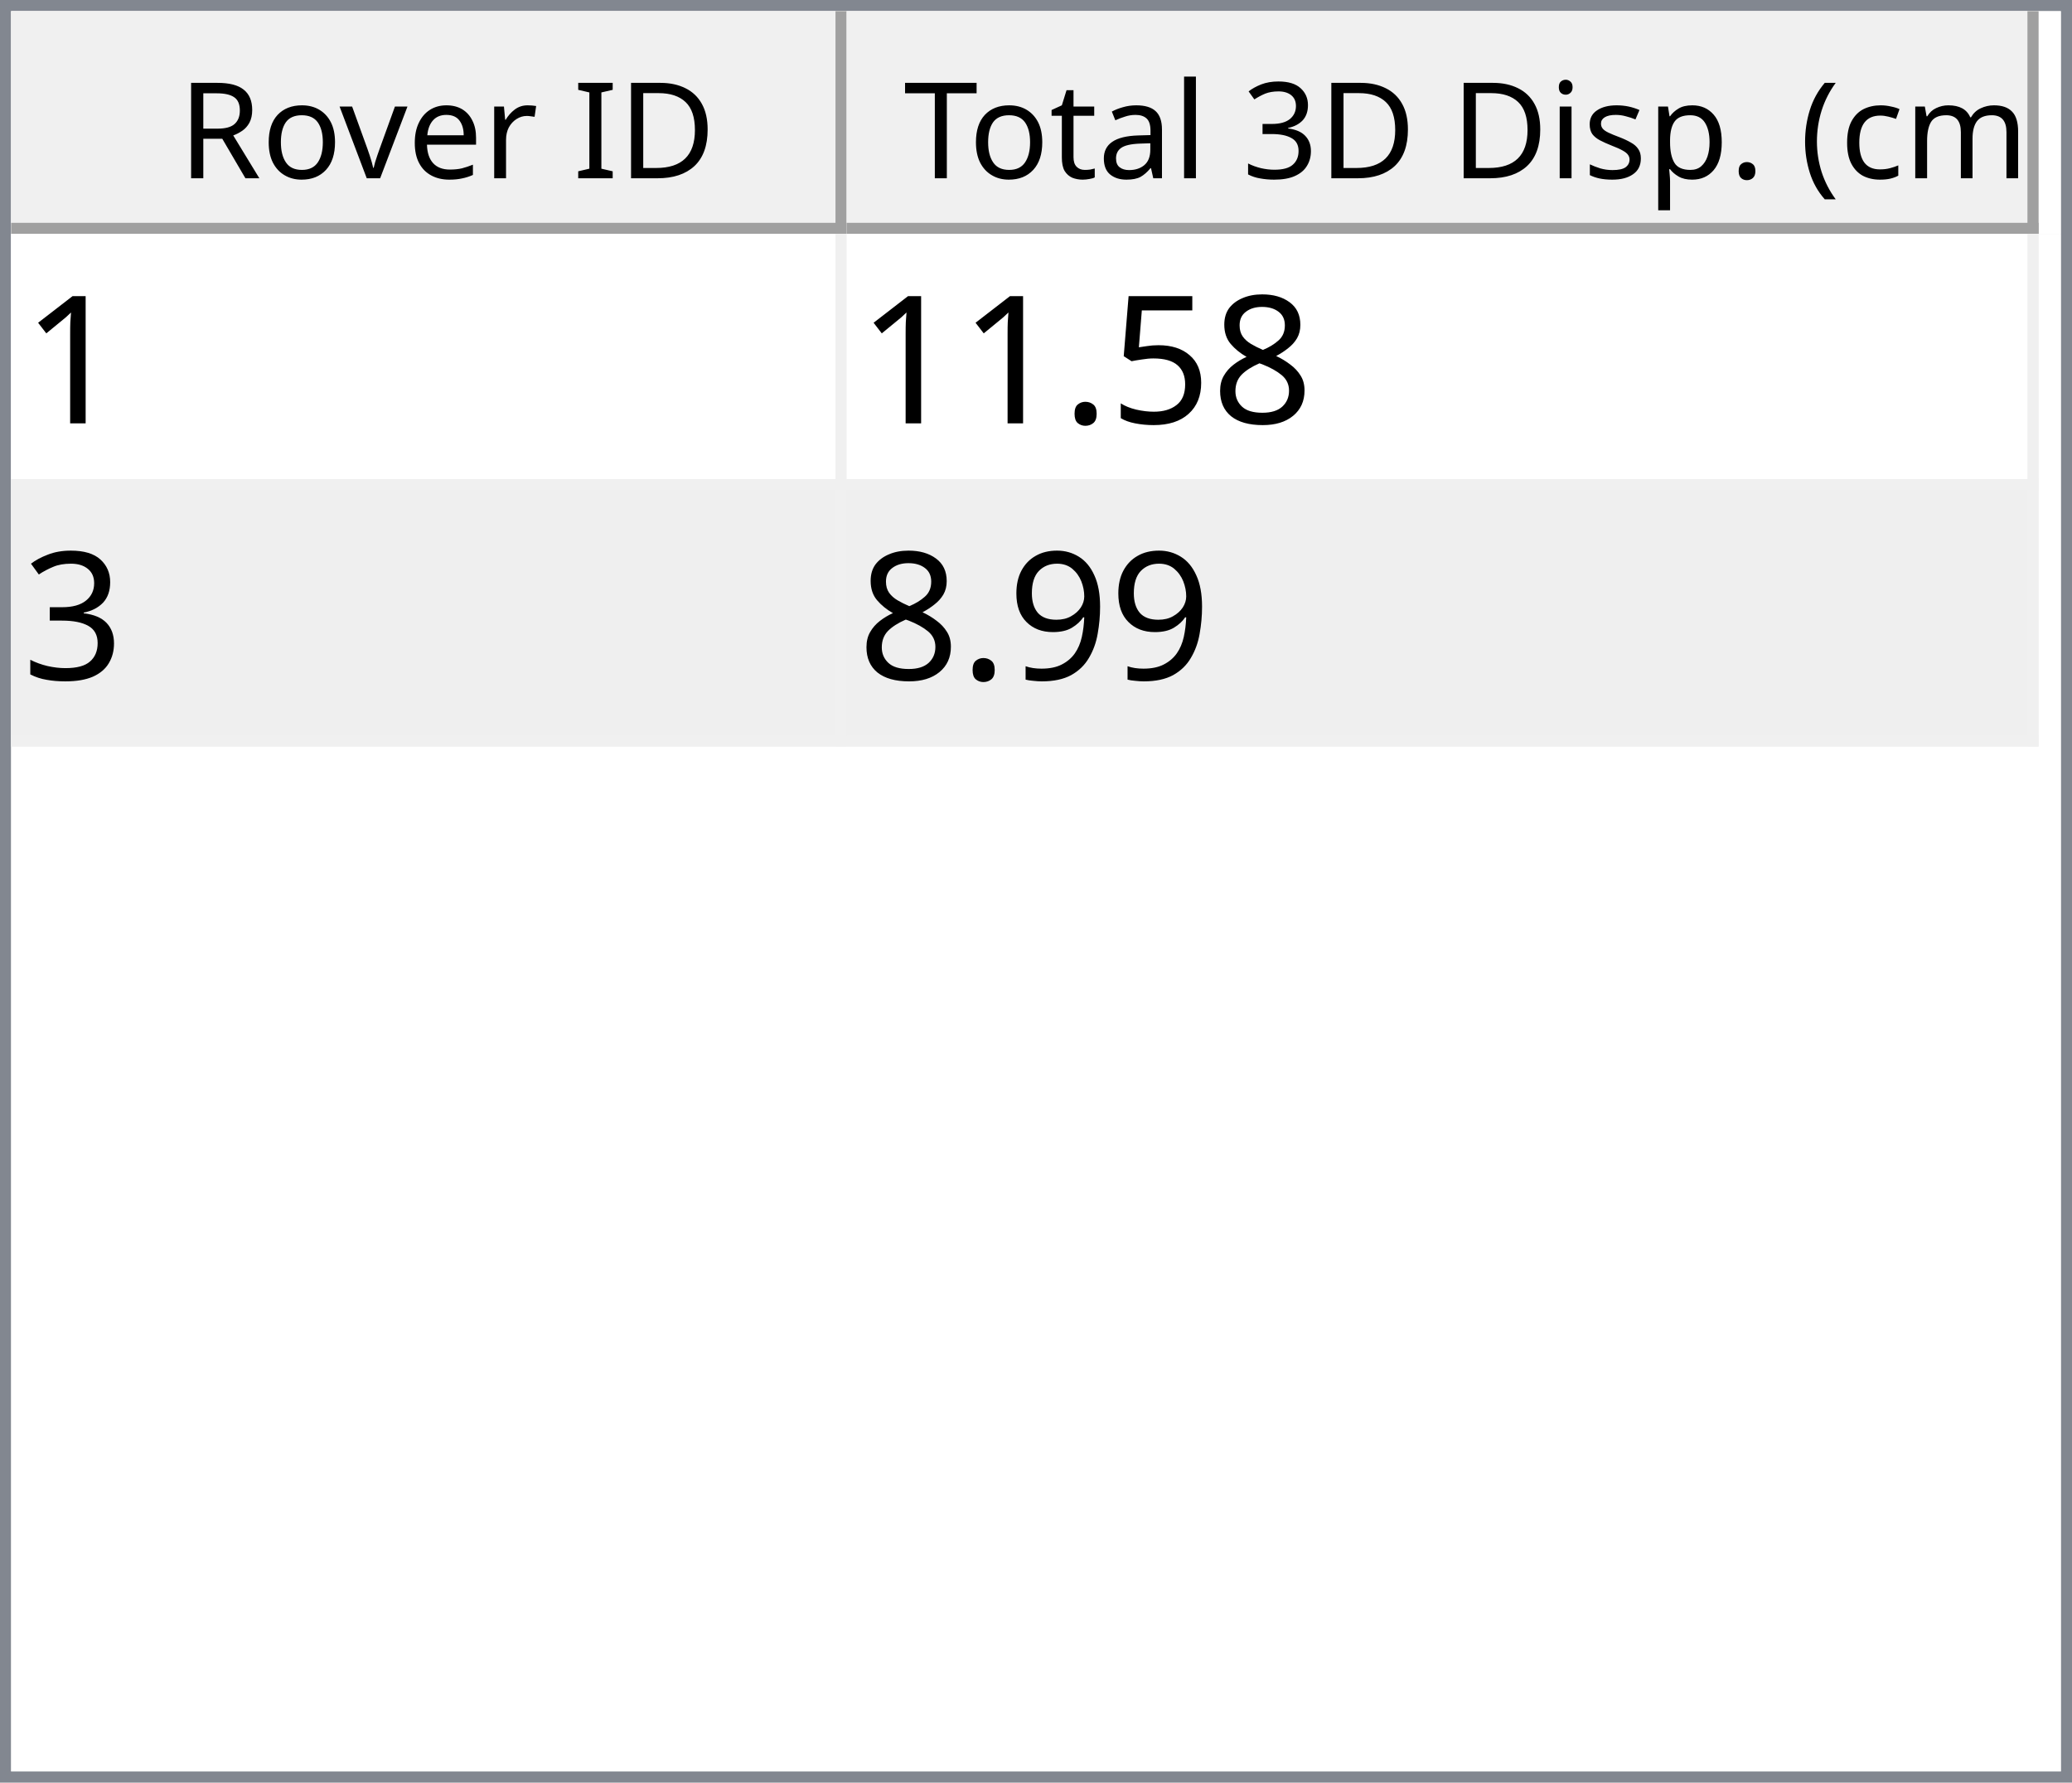
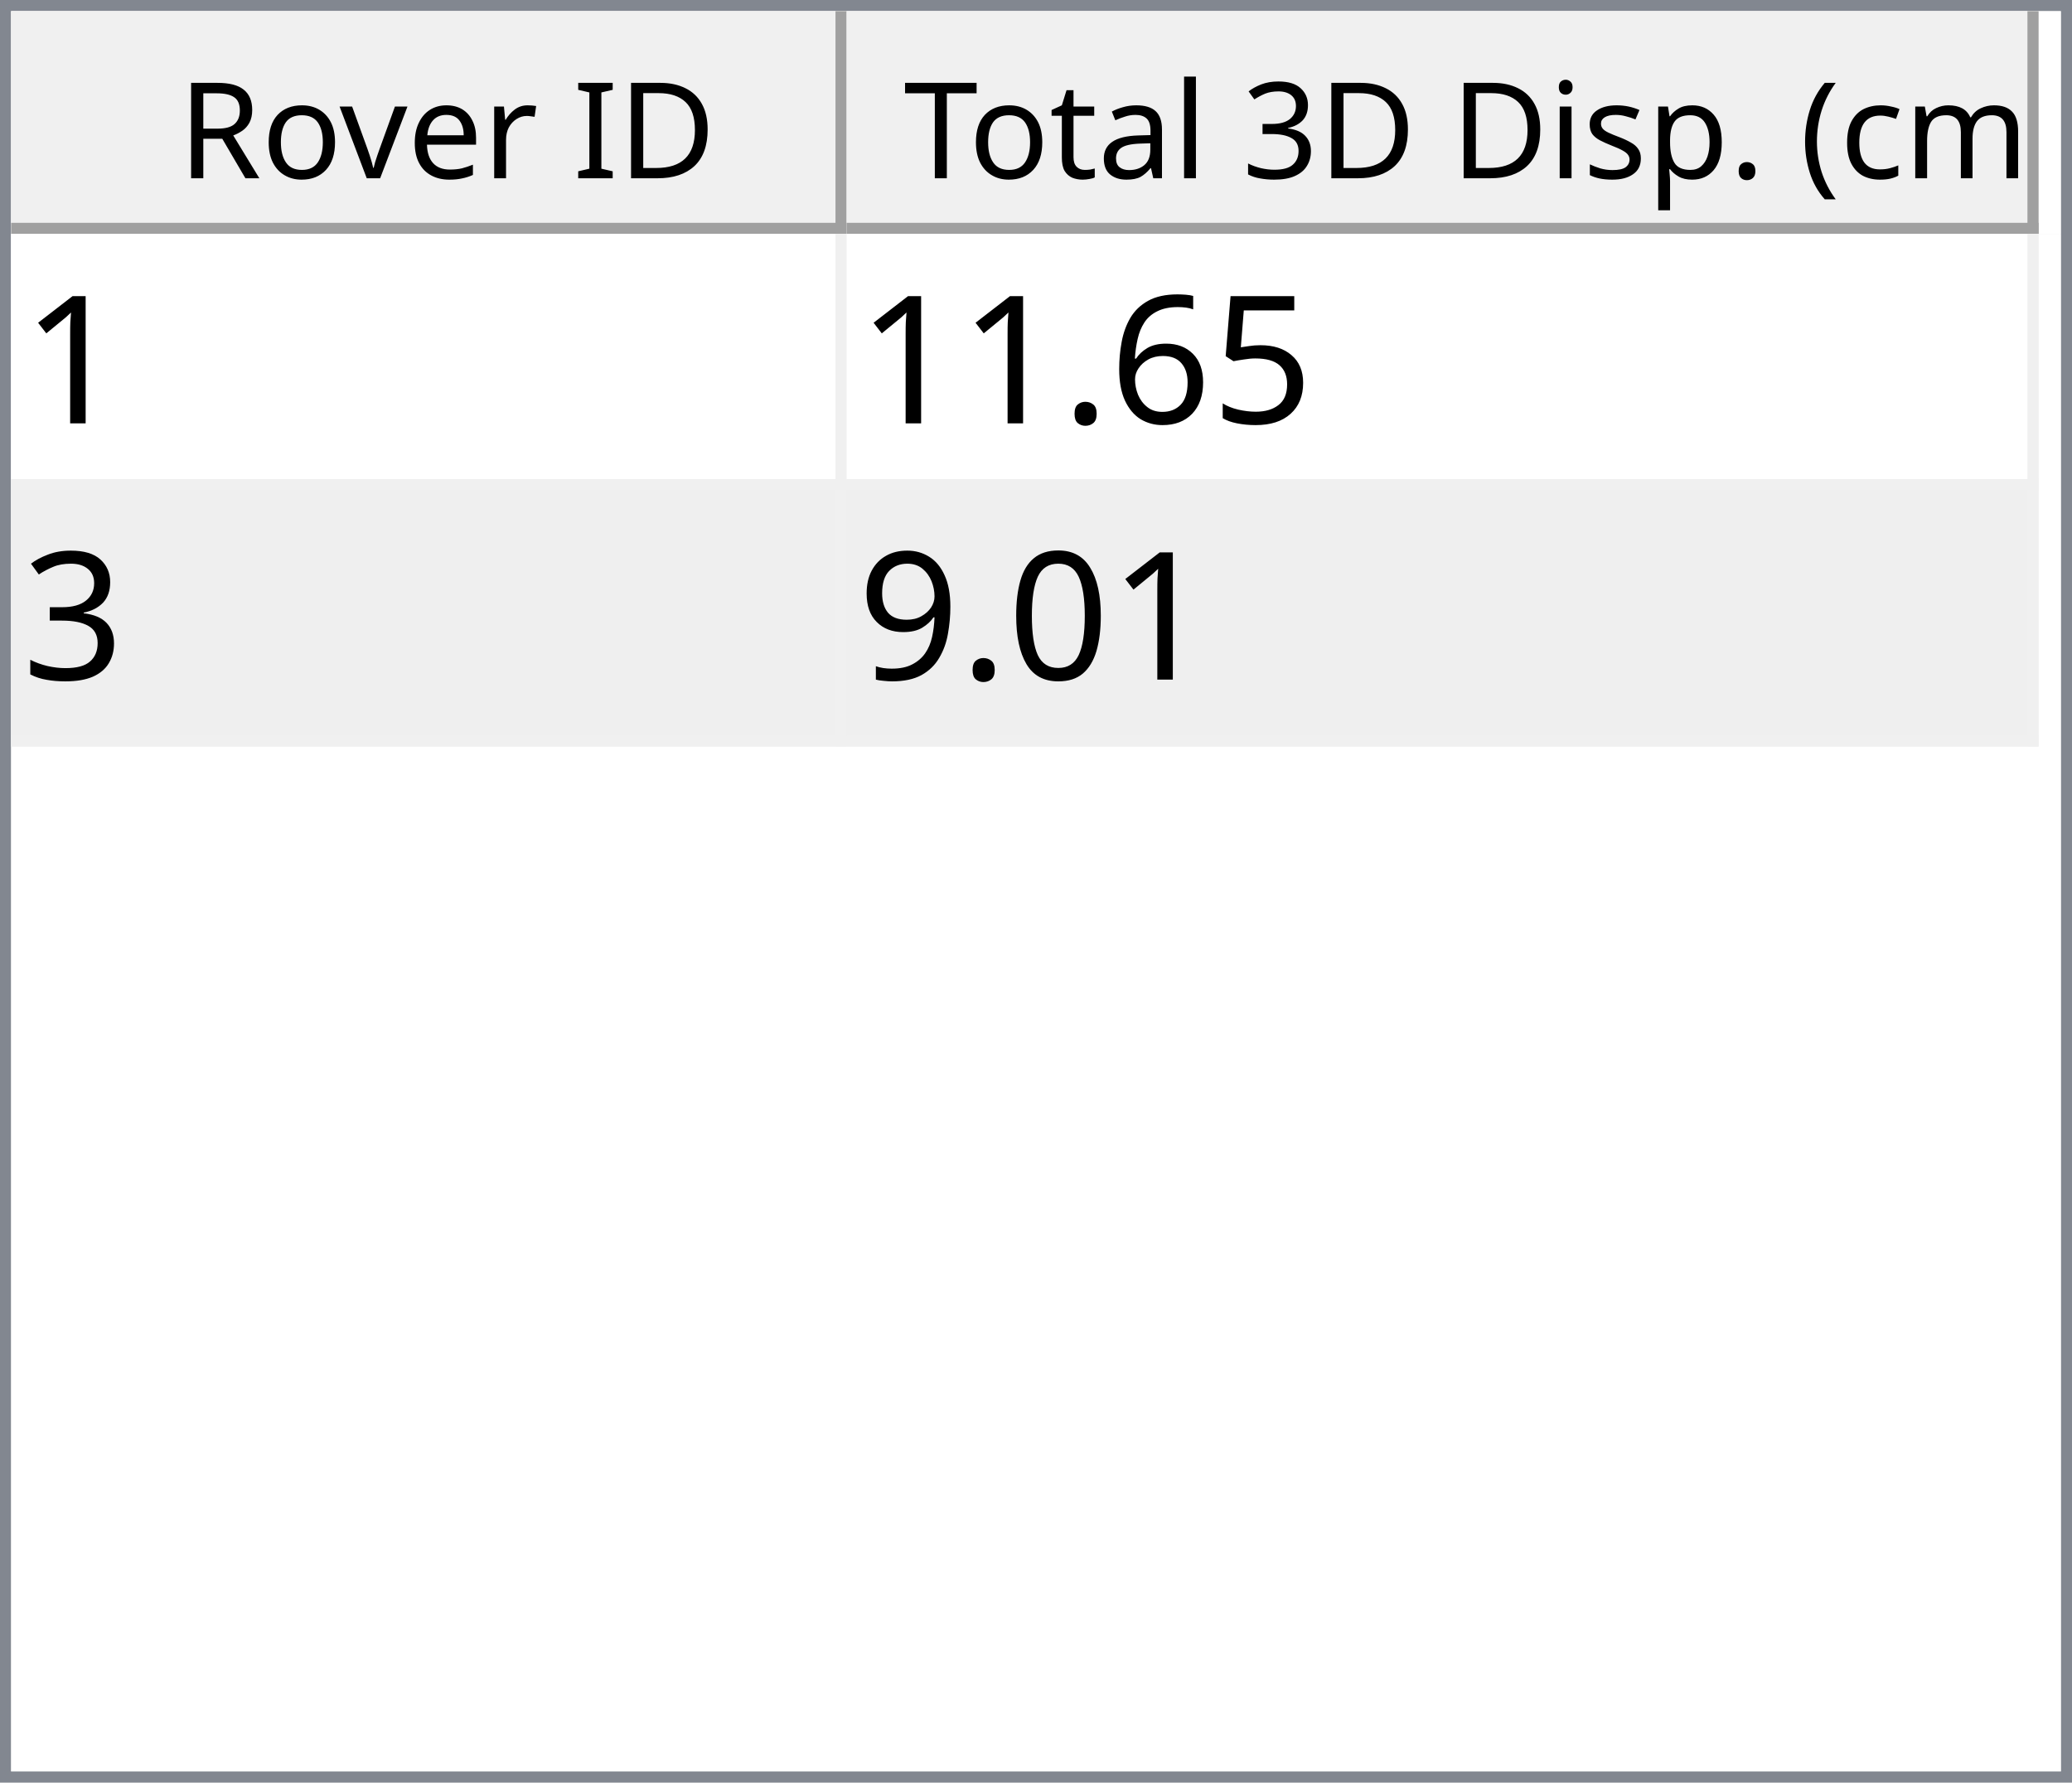
<svg xmlns="http://www.w3.org/2000/svg" style="fill-opacity:1; color-rendering:auto; color-interpolation:auto; text-rendering:auto; stroke:black; stroke-linecap:square; stroke-miterlimit:10; shape-rendering:auto; stroke-opacity:1; fill:black; stroke-dasharray:none; font-weight:normal; stroke-width:1; font-family:'Dialog'; font-style:normal; stroke-linejoin:miter; font-size:12px; stroke-dashoffset:0; image-rendering:auto;" width="186" height="160">
  <defs id="genericDefs" />
  <g>
    <defs id="defs1">
      <clipPath clipPathUnits="userSpaceOnUse" id="clipPath1">
        <path d="M0 0 L186 0 L186 160 L0 160 L0 0 Z" />
      </clipPath>
      <clipPath clipPathUnits="userSpaceOnUse" id="clipPath2">
        <path d="M0 0 L0 160 L186 160 L186 0 Z" />
      </clipPath>
      <clipPath clipPathUnits="userSpaceOnUse" id="clipPath3">
        <path d="M0 0 L0 20 L184 20 L184 0 Z" />
      </clipPath>
      <clipPath clipPathUnits="userSpaceOnUse" id="clipPath4">
        <path d="M0 0 L0 20 L75 20 L75 0 Z" />
      </clipPath>
      <clipPath clipPathUnits="userSpaceOnUse" id="clipPath5">
        <path d="M1 1 L1 19 L74 19 L74 1 Z" />
      </clipPath>
      <clipPath clipPathUnits="userSpaceOnUse" id="clipPath6">
        <path d="M0 0 L0 18 L73 18 L73 0 Z" />
      </clipPath>
      <clipPath clipPathUnits="userSpaceOnUse" id="clipPath7">
        <path d="M-0.5 -0.5 L-0.5 19.5 L74.5 19.5 L74.5 -0.5 Z" />
      </clipPath>
      <clipPath clipPathUnits="userSpaceOnUse" id="clipPath8">
        <path d="M0 0 L0 20 L107 20 L107 0 Z" />
      </clipPath>
      <clipPath clipPathUnits="userSpaceOnUse" id="clipPath9">
        <path d="M1 1 L1 19 L106 19 L106 1 Z" />
      </clipPath>
      <clipPath clipPathUnits="userSpaceOnUse" id="clipPath10">
        <path d="M0 0 L0 18 L105 18 L105 0 Z" />
      </clipPath>
      <clipPath clipPathUnits="userSpaceOnUse" id="clipPath11">
        <path d="M-0.5 -0.5 L-0.5 19.5 L106.5 19.5 L106.5 -0.5 Z" />
      </clipPath>
      <clipPath clipPathUnits="userSpaceOnUse" id="clipPath12">
        <path d="M0 0 L0 138 L184 138 L184 0 Z" />
      </clipPath>
      <clipPath clipPathUnits="userSpaceOnUse" id="clipPath13">
        <path d="M0 0 L0 46 L182 46 L182 0 Z" />
      </clipPath>
      <clipPath clipPathUnits="userSpaceOnUse" id="clipPath14">
        <path d="M-0.5 -0.5 L-0.5 45.5 L181.5 45.5 L181.5 -0.5 Z" />
      </clipPath>
      <clipPath clipPathUnits="userSpaceOnUse" id="clipPath15">
        <path d="M0 0 L0 22 L74 22 L74 0 Z" />
      </clipPath>
      <clipPath clipPathUnits="userSpaceOnUse" id="clipPath16">
        <path d="M0 0 L0 22 L106 22 L106 0 Z" />
      </clipPath>
      <font horiz-adv-x="64.551" id="font1">
        <font-face ascent="107.91" descent="25.098" units-per-em="100" style="font-style:normal; font-family:Segoe UI; font-weight:normal;" />
        <missing-glyph horiz-adv-x="64.551" d="M8.109 0 L8.109 68.266 L56.453 68.266 L56.453 0 L8.109 0 ZM15.328 7.234 L49.219 7.234 L49.219 61.031 L15.328 61.031 L15.328 7.234 Z" />
        <glyph unicode="D" horiz-adv-x="70.117" d="M9.188 0 L9.188 70.016 L28.516 70.016 Q65.531 70.016 65.531 35.891 Q65.531 19.672 55.25 9.836 Q44.969 0 27.734 0 L9.188 0 ZM17.391 62.594 L17.391 7.422 L27.828 7.422 Q41.609 7.422 49.273 14.797 Q56.938 22.172 56.938 35.688 Q56.938 62.594 28.328 62.594 L17.391 62.594 Z" />
        <glyph unicode="I" horiz-adv-x="26.611" d="M17.391 0 L9.188 0 L9.188 70.016 L17.391 70.016 L17.391 0 Z" />
        <glyph unicode=" " horiz-adv-x="27.393" d="" />
        <glyph unicode="r" horiz-adv-x="34.766" d="M34.188 41.891 Q32.078 43.5 28.125 43.5 Q23 43.5 19.555 38.672 Q16.109 33.844 16.109 25.484 L16.109 0 L8.109 0 L8.109 50 L16.109 50 L16.109 39.703 L16.312 39.703 Q18.016 44.969 21.531 47.922 Q25.047 50.875 29.391 50.875 Q32.516 50.875 34.188 50.203 L34.188 41.891 Z" />
        <glyph unicode="e" horiz-adv-x="52.295" d="M48.297 23 L12.984 23 Q13.188 14.656 17.484 10.109 Q21.781 5.562 29.297 5.562 Q37.75 5.562 44.828 11.141 L44.828 3.609 Q38.234 -1.172 27.391 -1.172 Q16.797 -1.172 10.742 5.641 Q4.688 12.453 4.688 24.812 Q4.688 36.469 11.305 43.82 Q17.922 51.172 27.734 51.172 Q37.547 51.172 42.922 44.828 Q48.297 38.484 48.297 27.203 L48.297 23 ZM40.094 29.781 Q40.047 36.719 36.75 40.578 Q33.453 44.438 27.594 44.438 Q21.922 44.438 17.969 40.383 Q14.016 36.328 13.094 29.781 L40.094 29.781 Z" />
        <glyph unicode="v" horiz-adv-x="47.9" d="M47.406 50 L27.484 0 L19.625 0 L0.688 50 L9.469 50 L22.172 13.672 Q23.578 9.672 23.922 6.688 L24.125 6.688 Q24.609 10.453 25.688 13.484 L38.969 50 L47.406 50 Z" />
        <glyph unicode="o" horiz-adv-x="58.594" d="M29 -1.172 Q17.922 -1.172 11.305 5.836 Q4.688 12.844 4.688 24.422 Q4.688 37.016 11.57 44.094 Q18.453 51.172 30.172 51.172 Q41.359 51.172 47.633 44.289 Q53.906 37.406 53.906 25.203 Q53.906 13.234 47.141 6.031 Q40.375 -1.172 29 -1.172 ZM29.594 44.438 Q21.875 44.438 17.383 39.188 Q12.891 33.938 12.891 24.703 Q12.891 15.828 17.43 10.695 Q21.969 5.562 29.594 5.562 Q37.359 5.562 41.531 10.594 Q45.703 15.625 45.703 24.906 Q45.703 34.281 41.531 39.359 Q37.359 44.438 29.594 44.438 Z" />
        <glyph unicode="R" horiz-adv-x="59.814" d="M59.375 0 L49.609 0 L37.891 19.625 Q36.281 22.359 34.766 24.289 Q33.25 26.219 31.664 27.438 Q30.078 28.656 28.25 29.219 Q26.422 29.781 24.125 29.781 L17.391 29.781 L17.391 0 L9.188 0 L9.188 70.016 L30.078 70.016 Q34.672 70.016 38.555 68.867 Q42.438 67.719 45.289 65.375 Q48.141 63.031 49.758 59.547 Q51.375 56.062 51.375 51.375 Q51.375 47.703 50.273 44.656 Q49.172 41.609 47.148 39.211 Q45.125 36.812 42.266 35.133 Q39.406 33.453 35.844 32.516 L35.844 32.328 Q37.594 31.547 38.891 30.547 Q40.188 29.547 41.359 28.18 Q42.531 26.812 43.68 25.078 Q44.828 23.344 46.234 21.047 L59.375 0 ZM17.391 62.594 L17.391 37.203 L28.516 37.203 Q31.594 37.203 34.203 38.133 Q36.812 39.062 38.719 40.797 Q40.625 42.531 41.703 45.047 Q42.781 47.562 42.781 50.688 Q42.781 56.297 39.141 59.445 Q35.5 62.594 28.609 62.594 L17.391 62.594 Z" />
        <glyph unicode=")" horiz-adv-x="30.176" d="M8.297 -15.922 L1.172 -15.922 Q16.406 2.344 16.406 26.812 Q16.406 51.469 1.078 70.016 L8.297 70.016 Q23.531 52.156 23.531 26.703 Q23.531 1.375 8.297 -15.922 Z" />
        <glyph unicode="m" horiz-adv-x="86.133" d="M79.109 0 L71.094 0 L71.094 28.719 Q71.094 37.016 68.531 40.727 Q65.969 44.438 59.906 44.438 Q54.781 44.438 51.195 39.75 Q47.609 35.062 47.609 28.516 L47.609 0 L39.594 0 L39.594 29.688 Q39.594 44.438 28.219 44.438 Q22.953 44.438 19.531 40.016 Q16.109 35.594 16.109 28.516 L16.109 0 L8.109 0 L8.109 50 L16.109 50 L16.109 42.094 L16.312 42.094 Q21.625 51.172 31.844 51.172 Q36.969 51.172 40.773 48.312 Q44.578 45.453 46 40.828 Q51.562 51.172 62.594 51.172 Q79.109 51.172 79.109 30.812 L79.109 0 Z" />
        <glyph unicode="c" horiz-adv-x="46.191" d="M42.188 2.297 Q36.422 -1.172 28.516 -1.172 Q17.828 -1.172 11.258 5.789 Q4.688 12.75 4.688 23.828 Q4.688 36.188 11.766 43.68 Q18.844 51.172 30.672 51.172 Q37.25 51.172 42.281 48.734 L42.281 40.531 Q36.719 44.438 30.375 44.438 Q22.703 44.438 17.797 38.945 Q12.891 33.453 12.891 24.516 Q12.891 15.719 17.508 10.641 Q22.125 5.562 29.891 5.562 Q36.422 5.562 42.188 9.906 L42.188 2.297 Z" />
        <glyph unicode="(" horiz-adv-x="30.176" d="M29.109 -15.922 L21.969 -15.922 Q6.844 1.375 6.844 26.703 Q6.844 52.156 21.969 70.016 L29.203 70.016 Q13.875 51.469 13.875 26.812 Q13.875 2.344 29.109 -15.922 Z" />
        <glyph unicode="." horiz-adv-x="21.68" d="M10.891 -1.078 Q8.641 -1.078 7.055 0.539 Q5.469 2.156 5.469 4.391 Q5.469 6.641 7.055 8.273 Q8.641 9.906 10.891 9.906 Q13.188 9.906 14.797 8.273 Q16.406 6.641 16.406 4.391 Q16.406 2.156 14.797 0.539 Q13.188 -1.078 10.891 -1.078 Z" />
        <glyph unicode="p" horiz-adv-x="58.789" d="M16.312 7.234 L16.109 7.234 L16.109 -23 L8.109 -23 L8.109 50 L16.109 50 L16.109 41.219 L16.312 41.219 Q22.219 51.172 33.594 51.172 Q43.266 51.172 48.688 44.461 Q54.109 37.75 54.109 26.469 Q54.109 13.922 48 6.375 Q41.891 -1.172 31.297 -1.172 Q21.578 -1.172 16.312 7.234 ZM16.109 27.391 L16.109 20.406 Q16.109 14.203 20.141 9.883 Q24.172 5.562 30.375 5.562 Q37.641 5.562 41.773 11.133 Q45.906 16.703 45.906 26.609 Q45.906 34.969 42.047 39.703 Q38.188 44.438 31.594 44.438 Q24.609 44.438 20.359 39.578 Q16.109 34.719 16.109 27.391 Z" />
        <glyph unicode="s" horiz-adv-x="42.432" d="M5.078 1.812 L5.078 10.406 Q11.625 5.562 19.484 5.562 Q30.031 5.562 30.031 12.594 Q30.031 14.594 29.125 15.992 Q28.219 17.391 26.68 18.461 Q25.141 19.531 23.07 20.383 Q21 21.234 18.609 22.172 Q15.281 23.484 12.766 24.828 Q10.25 26.172 8.57 27.859 Q6.891 29.547 6.031 31.695 Q5.172 33.844 5.172 36.719 Q5.172 40.234 6.789 42.945 Q8.406 45.656 11.086 47.484 Q13.766 49.312 17.211 50.242 Q20.656 51.172 24.312 51.172 Q30.812 51.172 35.938 48.922 L35.938 40.828 Q30.422 44.438 23.25 44.438 Q21 44.438 19.195 43.922 Q17.391 43.406 16.094 42.477 Q14.797 41.547 14.086 40.258 Q13.375 38.969 13.375 37.406 Q13.375 35.453 14.086 34.133 Q14.797 32.812 16.164 31.789 Q17.531 30.766 19.484 29.938 Q21.438 29.109 23.922 28.125 Q27.25 26.859 29.883 25.516 Q32.516 24.172 34.375 22.484 Q36.234 20.797 37.234 18.602 Q38.234 16.406 38.234 13.375 Q38.234 9.672 36.602 6.938 Q34.969 4.203 32.234 2.398 Q29.5 0.594 25.93 -0.289 Q22.359 -1.172 18.453 -1.172 Q10.75 -1.172 5.078 1.812 Z" />
        <glyph unicode="i" horiz-adv-x="24.219" d="M12.203 62.703 Q10.062 62.703 8.547 64.164 Q7.031 65.625 7.031 67.875 Q7.031 70.125 8.547 71.609 Q10.062 73.094 12.203 73.094 Q14.406 73.094 15.945 71.609 Q17.484 70.125 17.484 67.875 Q17.484 65.719 15.945 64.211 Q14.406 62.703 12.203 62.703 ZM16.109 0 L8.109 0 L8.109 50 L16.109 50 L16.109 0 Z" />
        <glyph unicode="3" horiz-adv-x="53.906" d="M46.531 19.828 Q46.531 15.094 44.75 11.211 Q42.969 7.328 39.719 4.57 Q36.469 1.812 31.93 0.297 Q27.391 -1.219 21.922 -1.219 Q11.922 -1.219 6 2.594 L6 11.188 Q13.094 5.609 22.219 5.609 Q25.875 5.609 28.828 6.539 Q31.781 7.469 33.906 9.227 Q36.031 10.984 37.18 13.477 Q38.328 15.969 38.328 19.094 Q38.328 32.812 18.797 32.812 L12.984 32.812 L12.984 39.594 L18.5 39.594 Q35.797 39.594 35.797 52.484 Q35.797 64.406 22.609 64.406 Q15.188 64.406 8.688 59.422 L8.688 67.188 Q15.375 71.188 24.609 71.188 Q29 71.188 32.57 69.969 Q36.141 68.75 38.68 66.555 Q41.219 64.359 42.609 61.281 Q44 58.203 44 54.5 Q44 40.672 30.031 36.719 L30.031 36.531 Q33.594 36.141 36.625 34.797 Q39.656 33.453 41.852 31.305 Q44.047 29.156 45.289 26.25 Q46.531 23.344 46.531 19.828 Z" />
        <glyph unicode="l" horiz-adv-x="24.219" d="M16.109 0 L8.109 0 L8.109 74.031 L16.109 74.031 L16.109 0 Z" />
        <glyph unicode="a" horiz-adv-x="50.879" d="M43.891 0 L35.891 0 L35.891 7.812 L35.688 7.812 Q30.469 -1.172 20.312 -1.172 Q12.844 -1.172 8.617 2.781 Q4.391 6.734 4.391 13.281 Q4.391 27.297 20.906 29.594 L35.891 31.688 Q35.891 44.438 25.594 44.438 Q16.547 44.438 9.281 38.281 L9.281 46.484 Q16.656 51.172 26.266 51.172 Q43.891 51.172 43.891 32.516 L43.891 0 ZM35.891 25.297 L23.828 23.641 Q18.266 22.859 15.43 20.875 Q12.594 18.891 12.594 13.875 Q12.594 10.203 15.211 7.883 Q17.828 5.562 22.172 5.562 Q28.125 5.562 32.008 9.742 Q35.891 13.922 35.891 20.312 L35.891 25.297 Z" />
        <glyph unicode="t" horiz-adv-x="33.887" d="M31.297 0.484 Q28.469 -1.078 23.828 -1.078 Q10.688 -1.078 10.688 13.578 L10.688 43.172 L2.094 43.172 L2.094 50 L10.688 50 L10.688 62.203 L18.703 64.797 L18.703 50 L31.297 50 L31.297 43.172 L18.703 43.172 L18.703 14.984 Q18.703 9.969 20.414 7.82 Q22.125 5.672 26.078 5.672 Q29.109 5.672 31.297 7.328 L31.297 0.484 Z" />
        <glyph unicode="T" horiz-adv-x="52.393" d="M50.594 62.594 L30.375 62.594 L30.375 0 L22.172 0 L22.172 62.594 L2 62.594 L2 70.016 L50.594 70.016 L50.594 62.594 Z" />
      </font>
      <font horiz-adv-x="75.0" id="font2">
        <font-face ascent="100.537" descent="21.973" units-per-em="100" style="font-style:normal; font-family:sans-serif; font-weight:normal;" />
        <missing-glyph horiz-adv-x="75.0" d="M12.5 0 L12.5 62.5 L62.5 62.5 L62.5 0 L12.5 0 ZM14.062 1.562 L60.938 1.562 L60.938 60.938 L14.062 60.938 L14.062 1.562 Z" />
        <glyph unicode="1" horiz-adv-x="55.615" d="M37.25 0 L28.469 0 L28.469 56 Q25.297 52.984 20.141 49.953 Q14.984 46.922 10.891 45.406 L10.891 53.906 Q18.266 57.375 23.781 62.305 Q29.297 67.234 31.594 71.875 L37.25 71.875 L37.25 0 Z" />
-         <glyph unicode="8" horiz-adv-x="55.615" d="M17.672 38.812 Q12.203 40.828 9.57 44.539 Q6.938 48.25 6.938 53.422 Q6.938 61.234 12.555 66.555 Q18.172 71.875 27.484 71.875 Q36.859 71.875 42.578 66.43 Q48.297 60.984 48.297 53.172 Q48.297 48.188 45.68 44.508 Q43.062 40.828 37.75 38.812 Q44.344 36.672 47.781 31.883 Q51.219 27.094 51.219 20.453 Q51.219 11.281 44.727 5.031 Q38.234 -1.219 27.641 -1.219 Q17.047 -1.219 10.547 5.055 Q4.047 11.328 4.047 20.703 Q4.047 27.688 7.594 32.398 Q11.141 37.109 17.672 38.812 ZM15.922 53.719 Q15.922 48.641 19.195 45.414 Q22.469 42.188 27.688 42.188 Q32.766 42.188 36.016 45.383 Q39.266 48.578 39.266 53.219 Q39.266 58.062 35.914 61.359 Q32.562 64.656 27.594 64.656 Q22.562 64.656 19.242 61.43 Q15.922 58.203 15.922 53.719 ZM13.094 20.656 Q13.094 16.891 14.875 13.375 Q16.656 9.859 20.172 7.93 Q23.688 6 27.734 6 Q34.031 6 38.133 10.055 Q42.234 14.109 42.234 20.359 Q42.234 26.703 38.016 30.859 Q33.797 35.016 27.438 35.016 Q21.234 35.016 17.164 30.914 Q13.094 26.812 13.094 20.656 Z" />
        <glyph unicode="5" horiz-adv-x="55.615" d="M4.156 18.75 L13.375 19.531 Q14.406 12.797 18.141 9.398 Q21.875 6 27.156 6 Q33.5 6 37.891 10.789 Q42.281 15.578 42.281 23.484 Q42.281 31 38.062 35.352 Q33.844 39.703 27 39.703 Q22.75 39.703 19.336 37.773 Q15.922 35.844 13.969 32.766 L5.719 33.844 L12.641 70.609 L48.25 70.609 L48.25 62.203 L19.672 62.203 L15.828 42.969 Q22.266 47.469 29.344 47.469 Q38.719 47.469 45.164 40.969 Q51.609 34.469 51.609 24.266 Q51.609 14.547 45.953 7.469 Q39.062 -1.219 27.156 -1.219 Q17.391 -1.219 11.211 4.25 Q5.031 9.719 4.156 18.75 Z" />
+         <glyph unicode="6" horiz-adv-x="55.615" d="M49.75 54.047 L41.016 53.375 Q39.844 58.547 37.703 60.891 Q34.125 64.656 28.906 64.656 Q24.703 64.656 21.531 62.312 Q17.391 59.281 14.992 53.469 Q12.594 47.656 12.5 36.922 Q15.672 41.75 20.266 44.094 Q24.859 46.438 29.891 46.438 Q38.672 46.438 44.852 39.969 Q51.031 33.5 51.031 23.25 Q51.031 16.5 48.125 10.719 Q45.219 4.938 40.141 1.859 Q35.062 -1.219 28.609 -1.219 Q17.625 -1.219 10.695 6.859 Q3.766 14.938 3.766 33.5 Q3.766 54.25 11.422 63.672 Q18.109 71.875 29.438 71.875 Q37.891 71.875 43.289 67.141 Q48.688 62.406 49.75 54.047 ZM13.875 23.188 Q13.875 18.656 15.797 14.508 Q17.719 10.359 21.188 8.18 Q24.656 6 28.469 6 Q34.031 6 38.039 10.492 Q42.047 14.984 42.047 22.703 Q42.047 30.125 38.086 34.398 Q34.125 38.672 28.125 38.672 Q22.172 38.672 18.023 34.398 Q13.875 30.125 13.875 23.188 Z" />
        <glyph unicode="." horiz-adv-x="27.783" d="M9.078 0 L9.078 10.016 L19.094 10.016 L19.094 0 L9.078 0 Z" />
        <glyph unicode="3" horiz-adv-x="55.615" d="M4.203 18.891 L12.984 20.062 Q14.5 12.594 18.141 9.297 Q21.781 6 27 6 Q33.203 6 37.477 10.297 Q41.75 14.594 41.75 20.953 Q41.75 27 37.797 30.93 Q33.844 34.859 27.734 34.859 Q25.25 34.859 21.531 33.891 L22.516 41.609 Q23.391 41.5 23.922 41.5 Q29.547 41.5 34.039 44.43 Q38.531 47.359 38.531 53.469 Q38.531 58.297 35.258 61.477 Q31.984 64.656 26.812 64.656 Q21.688 64.656 18.266 61.43 Q14.844 58.203 13.875 51.766 L5.078 53.328 Q6.688 62.156 12.398 67.016 Q18.109 71.875 26.609 71.875 Q32.469 71.875 37.398 69.359 Q42.328 66.844 44.945 62.5 Q47.562 58.156 47.562 53.266 Q47.562 48.641 45.07 44.828 Q42.578 41.016 37.703 38.766 Q44.047 37.312 47.562 32.695 Q51.078 28.078 51.078 21.141 Q51.078 11.766 44.242 5.25 Q37.406 -1.266 26.953 -1.266 Q17.531 -1.266 11.305 4.352 Q5.078 9.969 4.203 18.891 Z" />
+         <glyph unicode="0" horiz-adv-x="55.615" d="M4.156 35.297 Q4.156 48 6.766 55.742 Q9.375 63.484 14.523 67.68 Q19.672 71.875 27.484 71.875 Q33.25 71.875 37.594 69.555 Q41.938 67.234 44.773 62.867 Q47.609 58.5 49.219 52.227 Q50.828 45.953 50.828 35.297 Q50.828 22.703 48.242 14.969 Q45.656 7.234 40.508 3.008 Q35.359 -1.219 27.484 -1.219 Q17.141 -1.219 11.234 6.203 Q4.156 15.141 4.156 35.297 ZM13.188 35.297 Q13.188 17.672 17.312 11.836 Q21.438 6 27.484 6 Q33.547 6 37.672 11.859 Q41.797 17.719 41.797 35.297 Q41.797 52.984 37.672 58.789 Q33.547 64.594 27.391 64.594 Q21.344 64.594 17.719 59.469 Q13.188 52.938 13.188 35.297 Z" />
        <glyph unicode="9" horiz-adv-x="55.615" d="M5.469 16.547 L13.922 17.328 Q14.984 11.375 18.016 8.688 Q21.047 6 25.781 6 Q29.828 6 32.883 7.859 Q35.938 9.719 37.891 12.82 Q39.844 15.922 41.164 21.195 Q42.484 26.469 42.484 31.938 Q42.484 32.516 42.438 33.688 Q39.797 29.5 35.234 26.883 Q30.672 24.266 25.344 24.266 Q16.453 24.266 10.305 30.711 Q4.156 37.156 4.156 47.703 Q4.156 58.594 10.578 65.234 Q17 71.875 26.656 71.875 Q33.641 71.875 39.43 68.117 Q45.219 64.359 48.219 57.398 Q51.219 50.438 51.219 37.25 Q51.219 23.531 48.242 15.406 Q45.266 7.281 39.383 3.031 Q33.5 -1.219 25.594 -1.219 Q17.188 -1.219 11.867 3.445 Q6.547 8.109 5.469 16.547 ZM41.453 48.141 Q41.453 55.719 37.43 60.156 Q33.406 64.594 27.734 64.594 Q21.875 64.594 17.531 59.812 Q13.188 55.031 13.188 47.406 Q13.188 40.578 17.312 36.305 Q21.438 32.031 27.484 32.031 Q33.594 32.031 37.523 36.305 Q41.453 40.578 41.453 48.141 Z" />
      </font>
    </defs>
    <g style="fill:white; stroke:white;">
      <rect x="0" y="0" width="186" style="clip-path:url(#clipPath1); stroke:none;" height="160" />
    </g>
    <g style="fill:white; text-rendering:optimizeSpeed; color-rendering:optimizeSpeed; image-rendering:optimizeSpeed; shape-rendering:crispEdges; stroke:white; color-interpolation:sRGB;">
      <rect x="0" width="186" height="160" y="0" style="stroke:none;" />
      <path style="stroke:none;" d="M0 160 L186 160 L186 0 L0 0 Z" />
    </g>
    <g style="fill:rgb(240,240,240); font-family:'Segoe UI'; stroke:rgb(240,240,240);">
      <rect x="0" y="0" width="186" style="clip-path:url(#clipPath2); stroke:none;" height="160" />
    </g>
    <g style="fill:rgb(130,135,144); font-family:'Segoe UI'; stroke:rgb(130,135,144);">
      <path d="M0 0 L186 0 L186 160 L0 160 L0 0 ZM1 1 L185 1 L185 159 L1 159 L1 1 Z" style="fill-rule:evenodd; clip-path:url(#clipPath2); stroke:none;" />
    </g>
    <g style="fill:white; font-family:'Segoe UI'; stroke:white;" transform="translate(1,1)">
      <rect x="0" y="0" width="184" style="clip-path:url(#clipPath3); stroke:none;" height="20" />
    </g>
    <g style="fill:rgb(240,240,240); font-family:'Segoe UI'; stroke:rgb(240,240,240);" transform="translate(1,1)">
      <rect x="0" y="0" width="75" style="clip-path:url(#clipPath4); stroke:none;" height="20" />
    </g>
    <g style="font-family:'Segoe UI';" transform="translate(2,2)">
      <text x="14" xml:space="preserve" y="14" style="clip-path:url(#clipPath6); stroke:none;">Rover ID</text>
    </g>
    <g style="fill:rgb(160,160,160); font-family:'Segoe UI'; stroke:rgb(160,160,160); stroke-linejoin:bevel;" transform="translate(1.5,1.5)">
      <line x1="74" x2="74" y1="0" style="fill:none; clip-path:url(#clipPath7);" y2="19" />
    </g>
    <g style="fill:rgb(160,160,160); font-family:'Segoe UI'; stroke:rgb(160,160,160); stroke-linejoin:bevel;" transform="matrix(1,0,0,1,1,1) translate(0.5,0.5)">
      <line x1="0" x2="74" y1="19" style="fill:none; clip-path:url(#clipPath7);" y2="19" />
    </g>
    <g style="fill:rgb(240,240,240); font-family:'Segoe UI'; stroke:rgb(240,240,240);" transform="translate(76,1)">
      <rect x="0" y="0" width="107" style="clip-path:url(#clipPath8); stroke:none;" height="20" />
    </g>
    <g style="font-family:'Segoe UI';" transform="translate(77,2)">
      <text x="1" xml:space="preserve" y="14" style="clip-path:url(#clipPath10); stroke:none;"> Total 3D Disp. (cm)</text>
    </g>
    <g style="fill:rgb(160,160,160); font-family:'Segoe UI'; stroke:rgb(160,160,160); stroke-linejoin:bevel;" transform="translate(76.5,1.5)">
      <line x1="106" x2="106" y1="0" style="fill:none; clip-path:url(#clipPath11);" y2="19" />
    </g>
    <g style="fill:rgb(160,160,160); font-family:'Segoe UI'; stroke:rgb(160,160,160); stroke-linejoin:bevel;" transform="matrix(1,0,0,1,76,1) translate(0.5,0.5)">
      <line x1="0" x2="106" y1="19" style="fill:none; clip-path:url(#clipPath11);" y2="19" />
    </g>
    <g style="fill:white; font-family:'Segoe UI'; stroke:white;" transform="translate(1,21)">
      <rect x="0" y="0" width="184" style="clip-path:url(#clipPath12); stroke:none;" height="138" />
    </g>
    <g style="fill:rgb(240,240,240); font-size:16px; font-family:sans-serif; stroke:rgb(240,240,240);" transform="translate(1,21)">
      <rect x="0" y="0" width="182" style="clip-path:url(#clipPath13); stroke:none;" height="46" />
      <line transform="translate(0.5,0.5)" x1="0" x2="181" y1="22" style="clip-path:url(#clipPath14); fill:none; stroke-linejoin:bevel;" y2="22" />
    </g>
    <g transform="matrix(1,0,0,1,1,21) translate(0.5,0.5)" style="fill:rgb(240,240,240); font-size:16px; font-family:sans-serif; stroke:rgb(240,240,240); stroke-linejoin:bevel;">
      <line x1="0" x2="181" y1="45" style="fill:none; clip-path:url(#clipPath14);" y2="45" />
    </g>
    <g transform="matrix(1,0,0,1,1,21) translate(0.5,0.5)" style="fill:rgb(240,240,240); font-size:16px; font-family:sans-serif; stroke:rgb(240,240,240); stroke-linejoin:bevel;">
      <line x1="74" x2="74" y1="0" style="fill:none; clip-path:url(#clipPath14);" y2="45" />
    </g>
    <g transform="matrix(1,0,0,1,1,21) translate(0.5,0.5)" style="fill:rgb(240,240,240); font-size:16px; font-family:sans-serif; stroke:rgb(240,240,240); stroke-linejoin:bevel;">
      <line x1="181" x2="181" y1="0" style="fill:none; clip-path:url(#clipPath14);" y2="45" />
    </g>
    <g style="fill:white; font-size:16px; font-family:sans-serif; stroke:white;" transform="matrix(1,0,0,1,1,21)">
      <rect x="0" y="0" width="74" style="clip-path:url(#clipPath15); stroke:none;" height="22" />
      <text x="1" y="17" style="fill:black; clip-path:url(#clipPath15); stroke:none;" xml:space="preserve">1</text>
    </g>
    <g style="fill:white; font-size:16px; font-family:sans-serif; stroke:white;" transform="matrix(1,0,0,1,1,21) translate(75,0)">
      <rect x="0" y="0" width="106" style="clip-path:url(#clipPath16); stroke:none;" height="22" />
-       <text x="1" y="17" style="fill:black; clip-path:url(#clipPath16); stroke:none;" xml:space="preserve">11.58</text>
+       <text x="1" y="17" style="fill:black; clip-path:url(#clipPath16); stroke:none;" xml:space="preserve">11.65</text>
    </g>
    <g style="fill:rgb(239,239,239); font-size:16px; font-family:sans-serif; stroke:rgb(239,239,239);" transform="matrix(1,0,0,1,1,21) translate(0,23)">
      <rect x="0" y="0" width="74" style="clip-path:url(#clipPath15); stroke:none;" height="22" />
      <text x="1" y="17" style="fill:black; clip-path:url(#clipPath15); stroke:none;" xml:space="preserve">3</text>
    </g>
    <g style="fill:rgb(239,239,239); font-size:16px; font-family:sans-serif; stroke:rgb(239,239,239);" transform="matrix(1,0,0,1,1,21) translate(75,23)">
      <rect x="0" y="0" width="106" style="clip-path:url(#clipPath16); stroke:none;" height="22" />
-       <text x="1" y="17" style="fill:black; clip-path:url(#clipPath16); stroke:none;" xml:space="preserve">8.99</text>
+       <text x="1" y="17" style="fill:black; clip-path:url(#clipPath16); stroke:none;" xml:space="preserve">9.01</text>
    </g>
  </g>
</svg>
